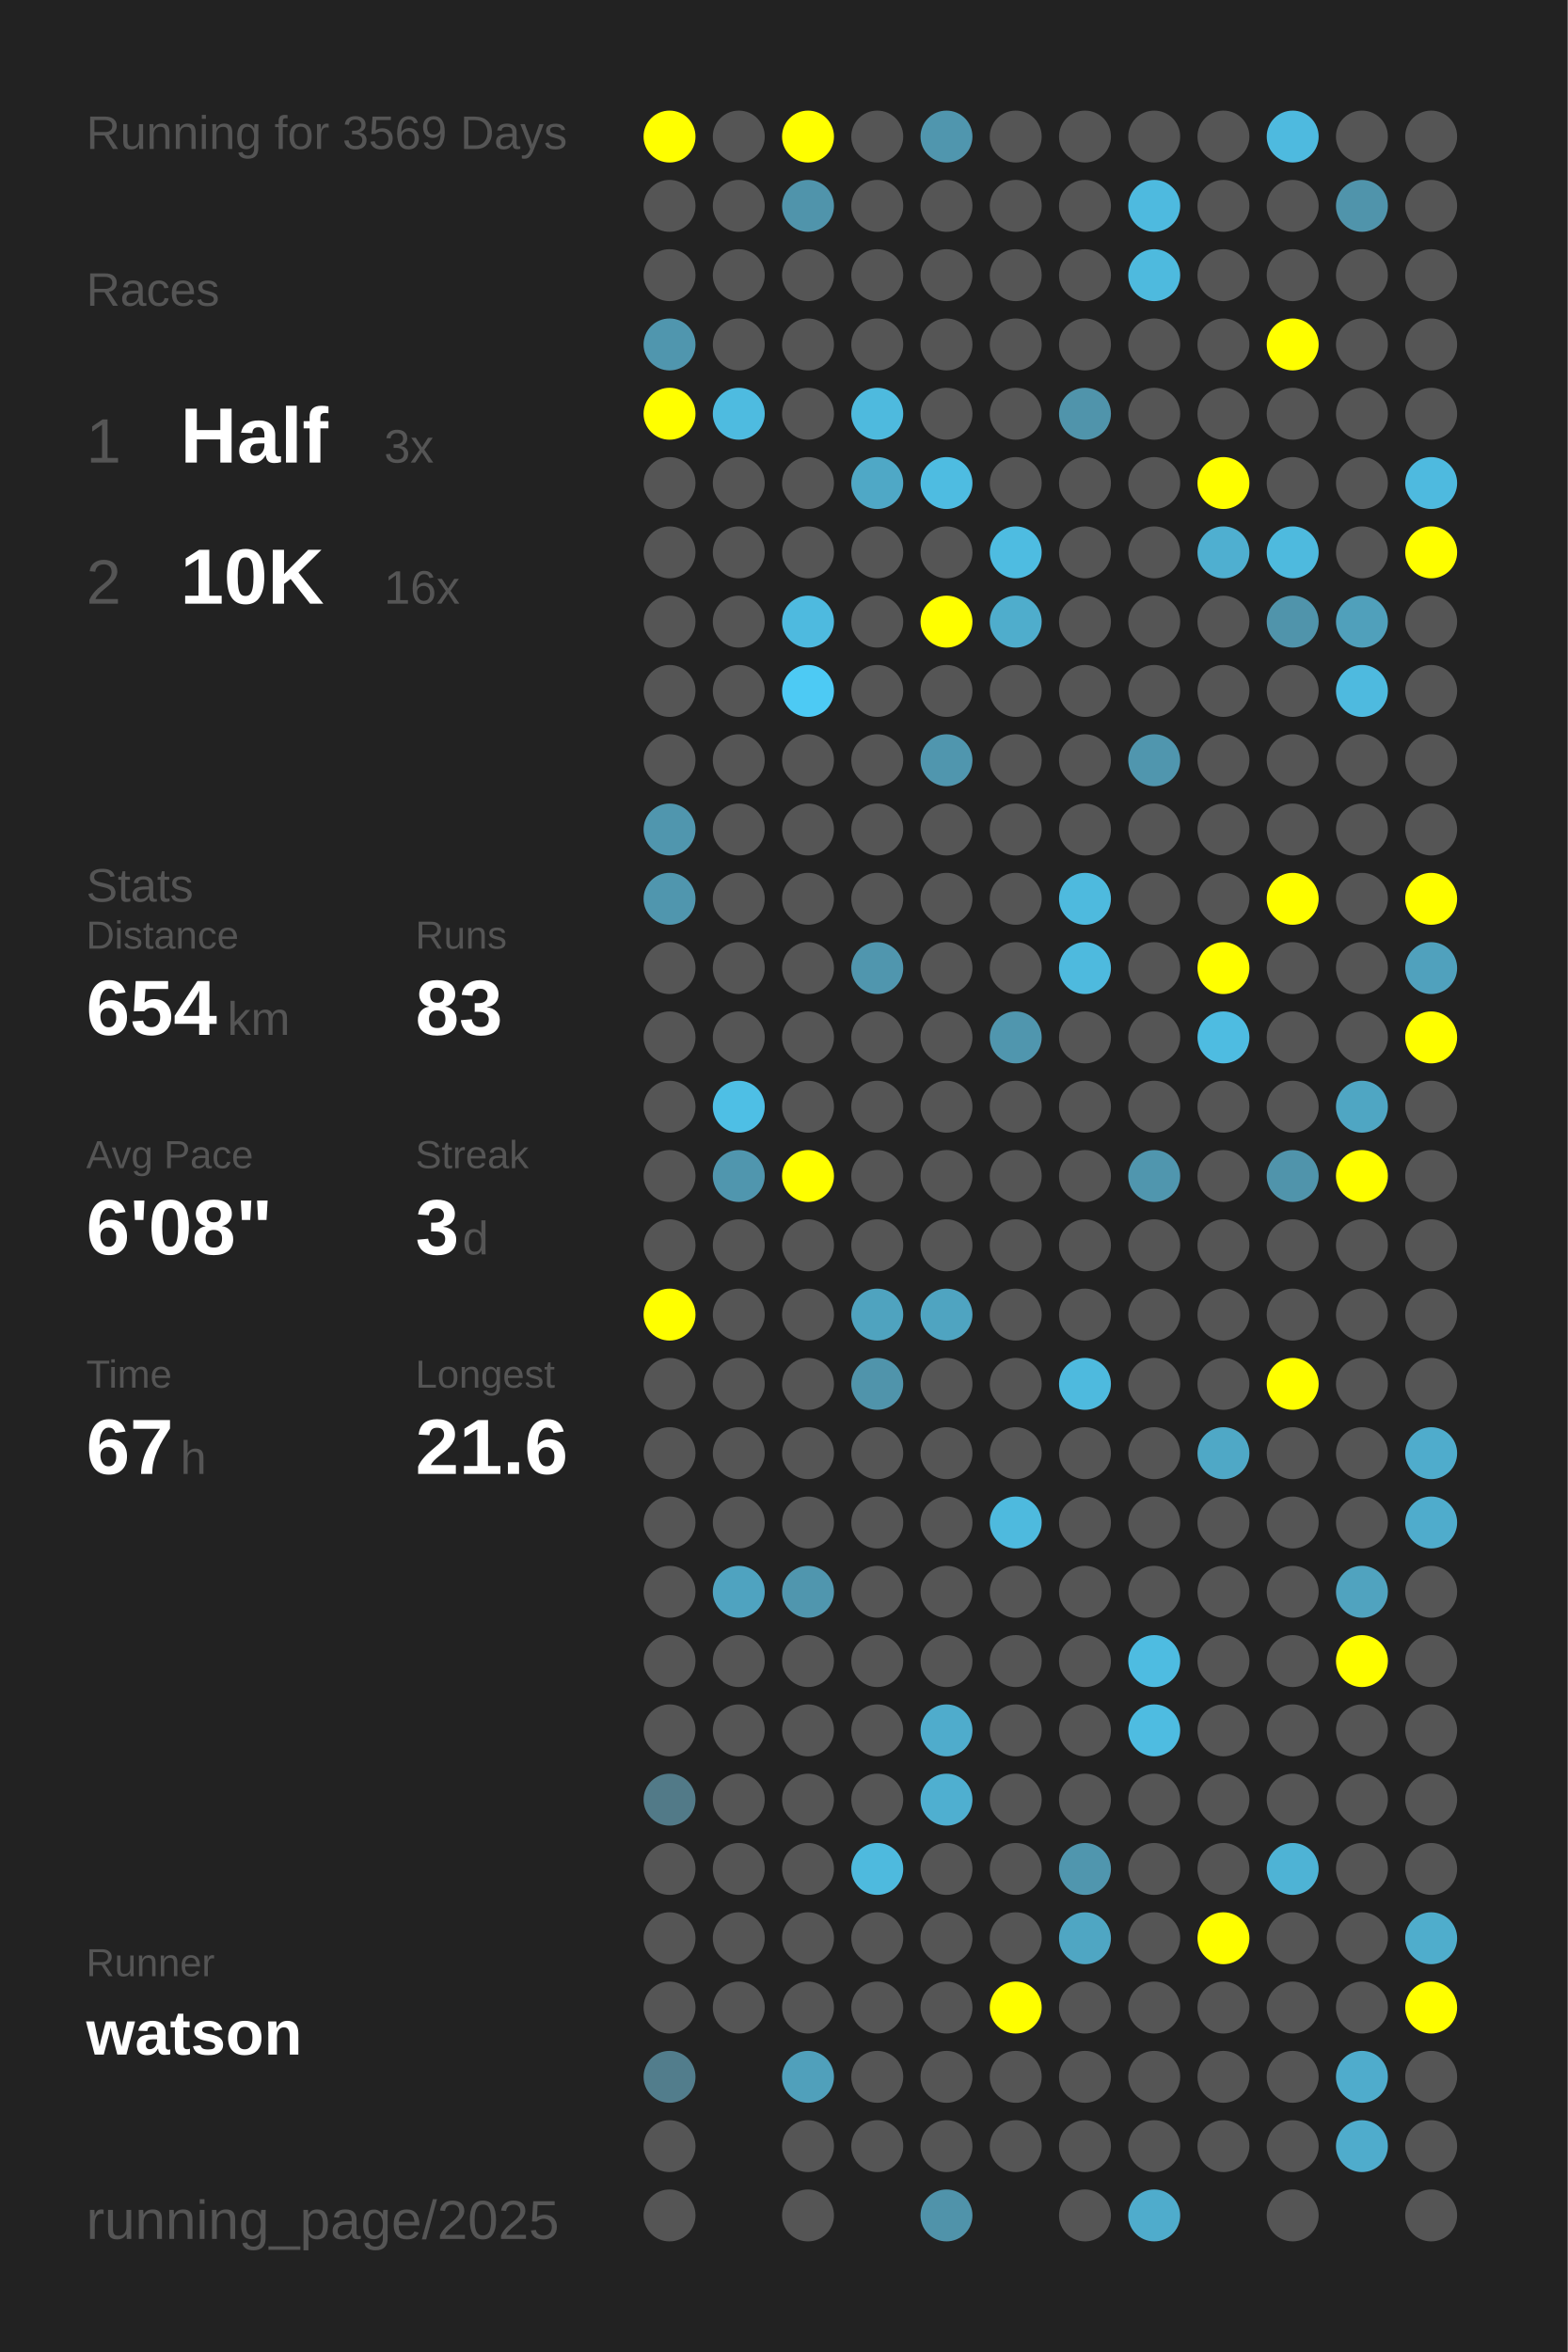
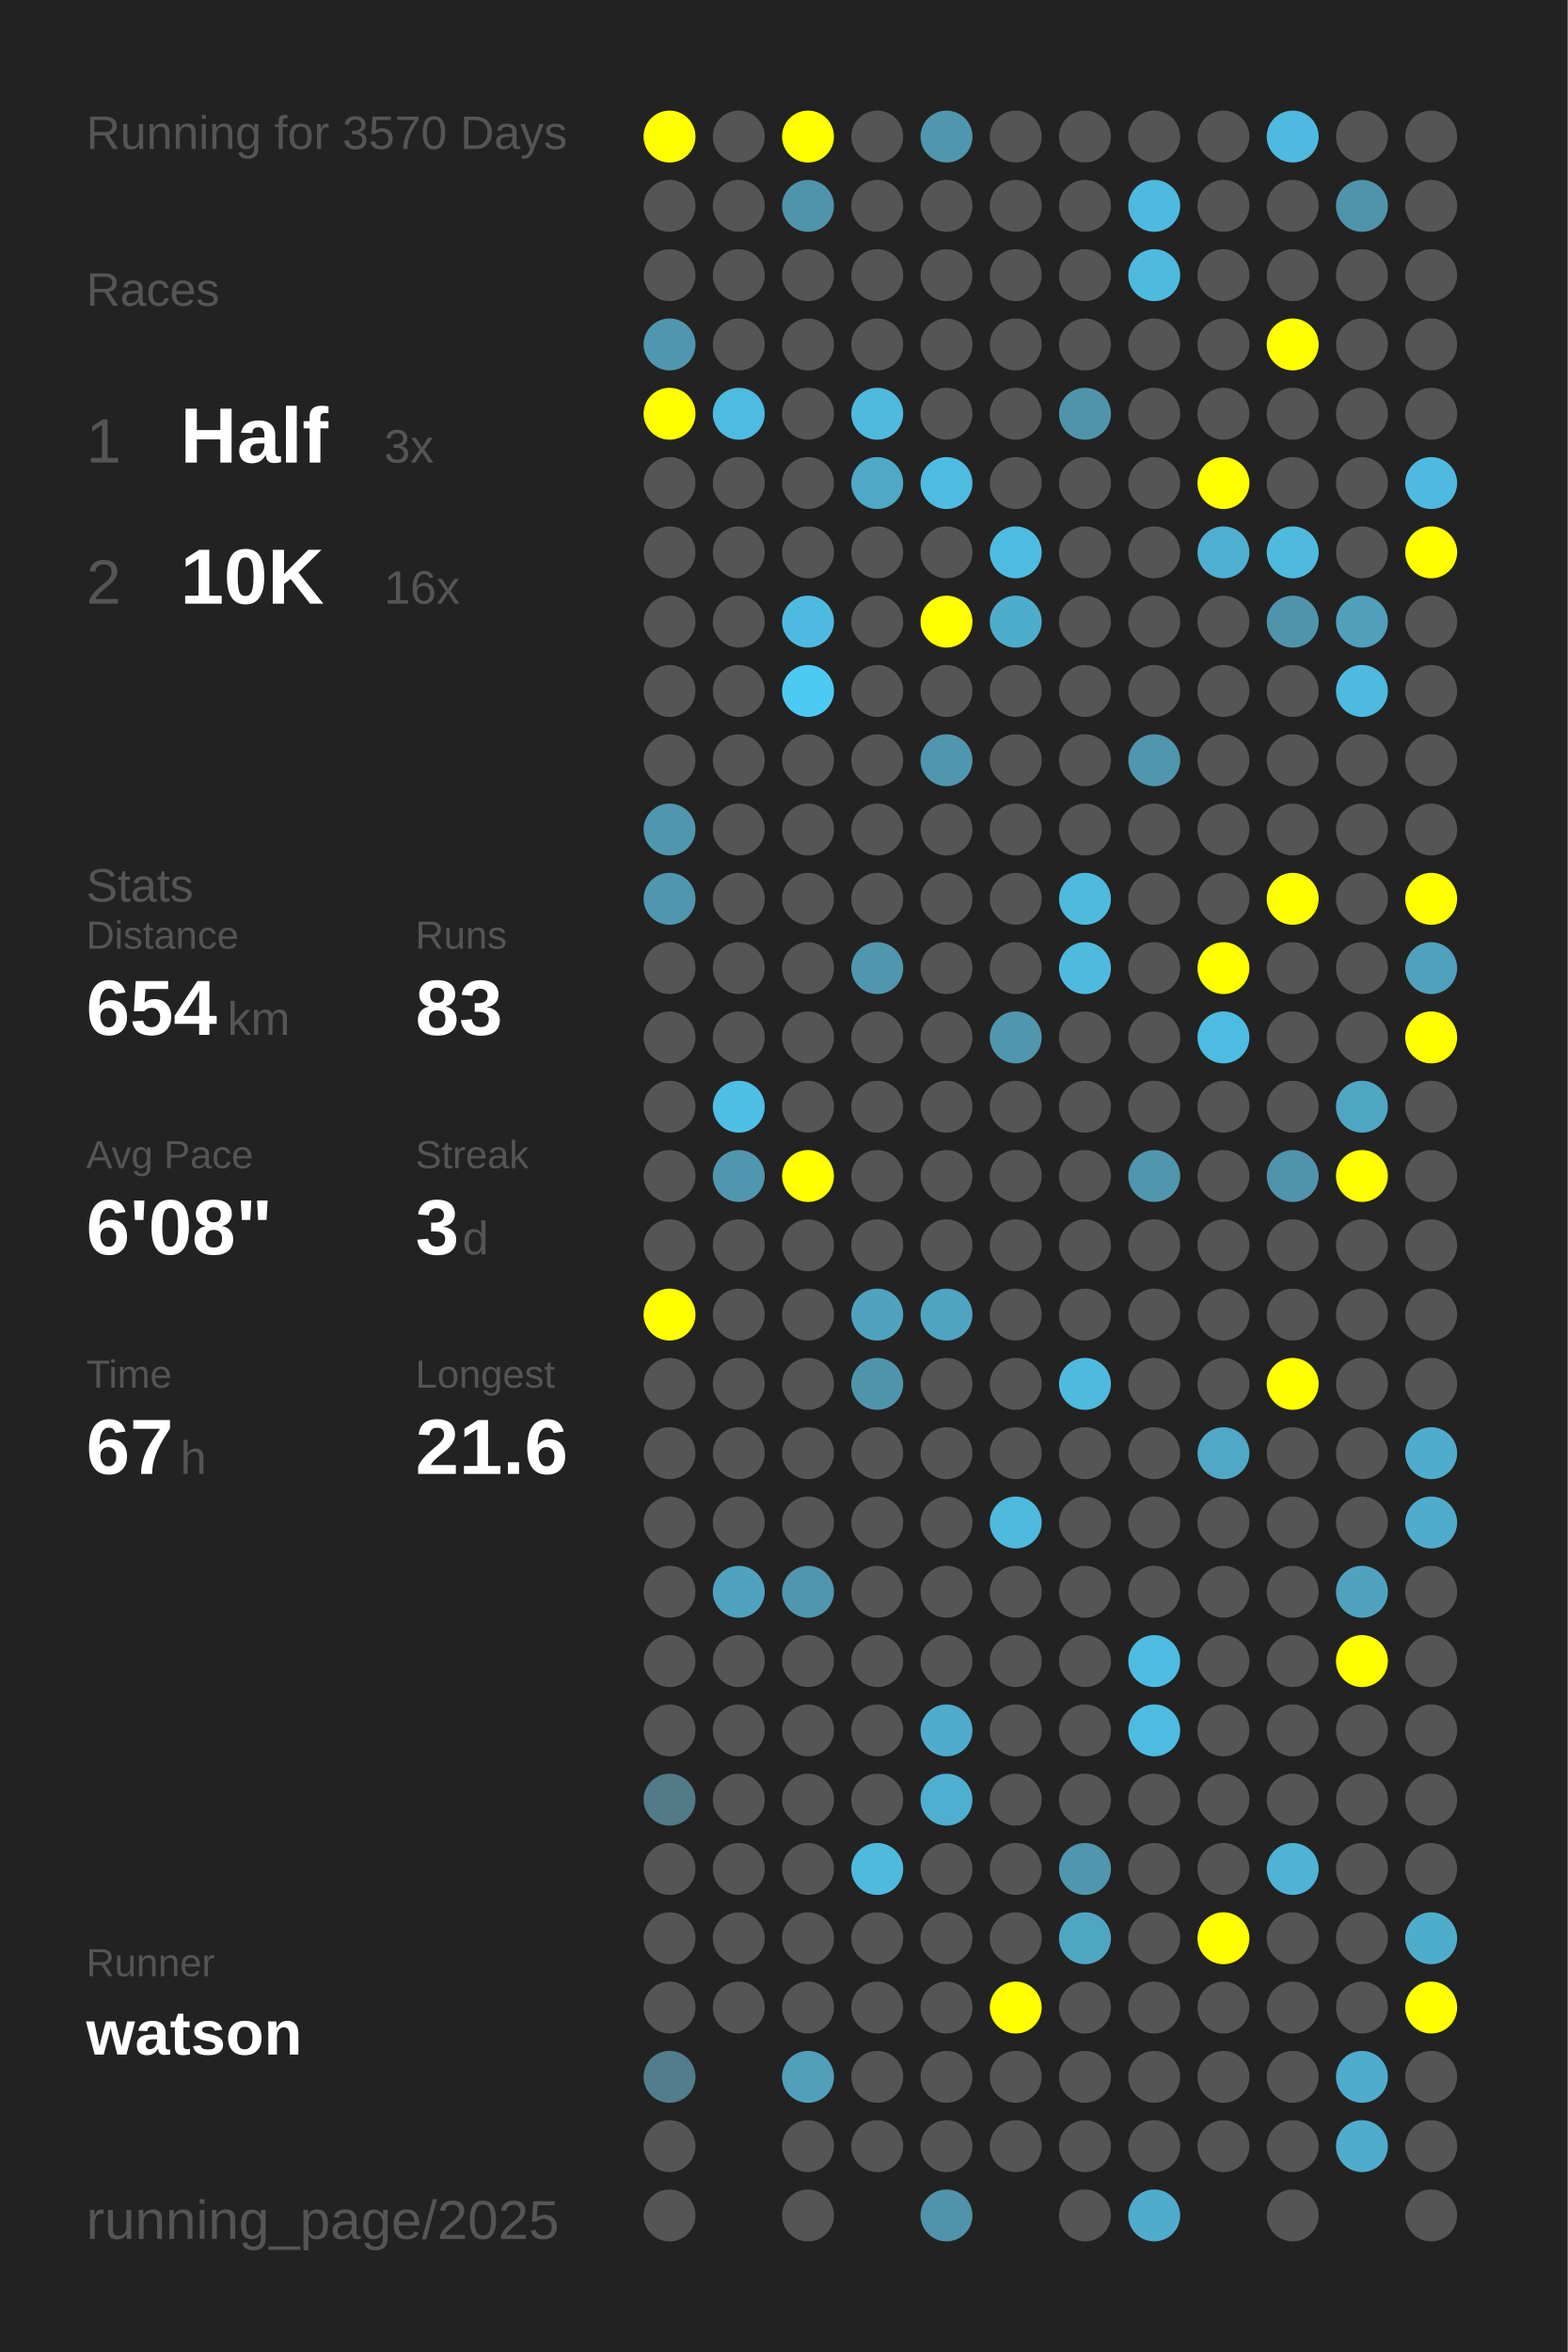
<svg xmlns="http://www.w3.org/2000/svg" baseProfile="full" height="300mm" version="1.1" viewBox="0,0,200,300" width="200mm">
  <defs />
  <rect fill="#222222" height="300" width="200" x="0" y="0" />
-   <text fill="#555555" style="font-size:6px; font-family:Arial;" x="11" y="19">Running for 3569 Days</text>
+   <text fill="#555555" style="font-size:6px; font-family:Arial;" x="11" y="19">Running for 3570 Days</text>
  <text fill="#555555" style="font-size:6px; font-family:Arial;" x="11" y="39">Races</text>
  <text fill="#555555" style="font-size:8px; font-family:Arial;" x="11" y="59">1</text>
  <text fill="#FFFFFF" style="font-size:10px; font-family:Arial; font-weight:bold;" x="23" y="59">Half</text>
  <text fill="#555555" style="font-size:6px; font-family:Arial;" x="49" y="59">3x</text>
  <text fill="#555555" style="font-size:8px; font-family:Arial;" x="11" y="77">2</text>
  <text fill="#FFFFFF" style="font-size:10px; font-family:Arial; font-weight:bold;" x="23" y="77">10K</text>
  <text fill="#555555" style="font-size:6px; font-family:Arial;" x="49" y="77">16x</text>
  <text fill="#555555" style="font-size:6px; font-family:Arial;" x="11" y="115">Stats</text>
  <text fill="#555555" style="font-size:5px; font-family:Arial;" x="11" y="121">Distance</text>
  <text fill="#FFFFFF" style="font-size:10px; font-family:Arial; font-weight:bold;" x="11" y="132">654</text>
  <text fill="#555555" style="font-size:6px; font-family:Arial;" x="29" y="132">km</text>
  <text fill="#555555" style="font-size:5px; font-family:Arial;" x="53" y="121">Runs</text>
  <text fill="#FFFFFF" style="font-size:10px; font-family:Arial; font-weight:bold;" x="53" y="132">83</text>
  <text fill="#555555" style="font-size:5px; font-family:Arial;" x="11" y="149">Avg Pace</text>
  <text fill="#FFFFFF" style="font-size:10px; font-family:Arial; font-weight:bold;" x="11" y="160">6'08"</text>
  <text fill="#555555" style="font-size:5px; font-family:Arial;" x="53" y="149">Streak</text>
  <text fill="#FFFFFF" style="font-size:10px; font-family:Arial; font-weight:bold;" x="53" y="160">3</text>
  <text fill="#555555" style="font-size:6px; font-family:Arial;" x="59" y="160">d</text>
  <text fill="#555555" style="font-size:5px; font-family:Arial;" x="11" y="177">Time</text>
  <text fill="#FFFFFF" style="font-size:10px; font-family:Arial; font-weight:bold;" x="11" y="188">67</text>
  <text fill="#555555" style="font-size:6px; font-family:Arial;" x="23" y="188">h</text>
  <text fill="#555555" style="font-size:5px; font-family:Arial;" x="53" y="177">Longest</text>
  <text fill="#FFFFFF" style="font-size:10px; font-family:Arial; font-weight:bold;" x="53" y="188">21.6</text>
  <text fill="#555555" style="font-size:5px; font-family:Arial;" x="11" y="252.065">Runner</text>
  <text fill="#FFFFFF" style="font-size:8px; font-family:Arial; font-weight:bold;" x="11" y="262.065">watson</text>
  <text fill="#555555" style="font-size:7px; font-family:Arial;" x="11" y="285.581">running_page/2025</text>
  <circle cx="85.417" cy="17.419" fill="#FFFF00" r="3.312" />
  <circle cx="85.417" cy="26.258" fill="#555555" r="3.312" />
  <circle cx="85.417" cy="35.097" fill="#555555" r="3.312" />
  <circle cx="85.417" cy="43.935" fill="#5096ae" r="3.312" />
  <circle cx="85.417" cy="52.774" fill="#FFFF00" r="3.312" />
  <circle cx="85.417" cy="61.613" fill="#555555" r="3.312" />
  <circle cx="85.417" cy="70.452" fill="#555555" r="3.312" />
  <circle cx="85.417" cy="79.29" fill="#555555" r="3.312" />
  <circle cx="85.417" cy="88.129" fill="#555555" r="3.312" />
  <circle cx="85.417" cy="96.968" fill="#555555" r="3.312" />
  <circle cx="85.417" cy="105.806" fill="#5096ae" r="3.312" />
  <circle cx="85.417" cy="114.645" fill="#5096ae" r="3.312" />
  <circle cx="85.417" cy="123.484" fill="#555555" r="3.312" />
  <circle cx="85.417" cy="132.323" fill="#555555" r="3.312" />
  <circle cx="85.417" cy="141.161" fill="#555555" r="3.312" />
  <circle cx="85.417" cy="150" fill="#555555" r="3.312" />
  <circle cx="85.417" cy="158.839" fill="#555555" r="3.312" />
  <circle cx="85.417" cy="167.677" fill="#FFFF00" r="3.312" />
  <circle cx="85.417" cy="176.516" fill="#555555" r="3.312" />
  <circle cx="85.417" cy="185.355" fill="#555555" r="3.312" />
  <circle cx="85.417" cy="194.194" fill="#555555" r="3.312" />
  <circle cx="85.417" cy="203.032" fill="#555555" r="3.312" />
  <circle cx="85.417" cy="211.871" fill="#555555" r="3.312" />
  <circle cx="85.417" cy="220.71" fill="#555555" r="3.312" />
  <circle cx="85.417" cy="229.548" fill="#527a88" r="3.312" />
  <circle cx="85.417" cy="238.387" fill="#555555" r="3.312" />
  <circle cx="85.417" cy="247.226" fill="#555555" r="3.312" />
  <circle cx="85.417" cy="256.065" fill="#555555" r="3.312" />
  <circle cx="85.417" cy="264.903" fill="#527d8c" r="3.312" />
  <circle cx="85.417" cy="273.742" fill="#555555" r="3.312" />
  <circle cx="85.417" cy="282.581" fill="#555555" r="3.312" />
  <circle cx="94.25" cy="17.419" fill="#555555" r="3.312" />
  <circle cx="94.25" cy="26.258" fill="#555555" r="3.312" />
  <circle cx="94.25" cy="35.097" fill="#555555" r="3.312" />
  <circle cx="94.25" cy="43.935" fill="#555555" r="3.312" />
  <circle cx="94.25" cy="52.774" fill="#4ebbe0" r="3.312" />
  <circle cx="94.25" cy="61.613" fill="#555555" r="3.312" />
  <circle cx="94.25" cy="70.452" fill="#555555" r="3.312" />
  <circle cx="94.25" cy="79.29" fill="#555555" r="3.312" />
  <circle cx="94.25" cy="88.129" fill="#555555" r="3.312" />
  <circle cx="94.25" cy="96.968" fill="#555555" r="3.312" />
  <circle cx="94.25" cy="105.806" fill="#555555" r="3.312" />
  <circle cx="94.25" cy="114.645" fill="#555555" r="3.312" />
  <circle cx="94.25" cy="123.484" fill="#555555" r="3.312" />
  <circle cx="94.25" cy="132.323" fill="#555555" r="3.312" />
  <circle cx="94.25" cy="141.161" fill="#4ebfe5" r="3.312" />
  <circle cx="94.25" cy="150" fill="#5096ae" r="3.312" />
  <circle cx="94.25" cy="158.839" fill="#555555" r="3.312" />
  <circle cx="94.25" cy="167.677" fill="#555555" r="3.312" />
  <circle cx="94.25" cy="176.516" fill="#555555" r="3.312" />
  <circle cx="94.25" cy="185.355" fill="#555555" r="3.312" />
  <circle cx="94.25" cy="194.194" fill="#555555" r="3.312" />
  <circle cx="94.25" cy="203.032" fill="#4fa3c0" r="3.312" />
  <circle cx="94.25" cy="211.871" fill="#555555" r="3.312" />
  <circle cx="94.25" cy="220.71" fill="#555555" r="3.312" />
  <circle cx="94.25" cy="229.548" fill="#555555" r="3.312" />
  <circle cx="94.25" cy="238.387" fill="#555555" r="3.312" />
  <circle cx="94.25" cy="247.226" fill="#555555" r="3.312" />
  <circle cx="94.25" cy="256.065" fill="#555555" r="3.312" />
  <circle cx="103.083" cy="17.419" fill="#FFFF00" r="3.312" />
  <circle cx="103.083" cy="26.258" fill="#5094ab" r="3.312" />
  <circle cx="103.083" cy="35.097" fill="#555555" r="3.312" />
  <circle cx="103.083" cy="43.935" fill="#555555" r="3.312" />
  <circle cx="103.083" cy="52.774" fill="#555555" r="3.312" />
  <circle cx="103.083" cy="61.613" fill="#555555" r="3.312" />
  <circle cx="103.083" cy="70.452" fill="#555555" r="3.312" />
  <circle cx="103.083" cy="79.29" fill="#4ebadf" r="3.312" />
  <circle cx="103.083" cy="88.129" fill="#4dcaf4" r="3.312" />
  <circle cx="103.083" cy="96.968" fill="#555555" r="3.312" />
  <circle cx="103.083" cy="105.806" fill="#555555" r="3.312" />
  <circle cx="103.083" cy="114.645" fill="#555555" r="3.312" />
  <circle cx="103.083" cy="123.484" fill="#555555" r="3.312" />
  <circle cx="103.083" cy="132.323" fill="#555555" r="3.312" />
  <circle cx="103.083" cy="141.161" fill="#555555" r="3.312" />
  <circle cx="103.083" cy="150" fill="#FFFF00" r="3.312" />
  <circle cx="103.083" cy="158.839" fill="#555555" r="3.312" />
  <circle cx="103.083" cy="167.677" fill="#555555" r="3.312" />
  <circle cx="103.083" cy="176.516" fill="#555555" r="3.312" />
  <circle cx="103.083" cy="185.355" fill="#555555" r="3.312" />
  <circle cx="103.083" cy="194.194" fill="#555555" r="3.312" />
  <circle cx="103.083" cy="203.032" fill="#5096ae" r="3.312" />
  <circle cx="103.083" cy="211.871" fill="#555555" r="3.312" />
  <circle cx="103.083" cy="220.71" fill="#555555" r="3.312" />
  <circle cx="103.083" cy="229.548" fill="#555555" r="3.312" />
  <circle cx="103.083" cy="238.387" fill="#555555" r="3.312" />
  <circle cx="103.083" cy="247.226" fill="#555555" r="3.312" />
  <circle cx="103.083" cy="256.065" fill="#555555" r="3.312" />
  <circle cx="103.083" cy="264.903" fill="#50a0bb" r="3.312" />
  <circle cx="103.083" cy="273.742" fill="#555555" r="3.312" />
  <circle cx="103.083" cy="282.581" fill="#555555" r="3.312" />
  <circle cx="111.917" cy="17.419" fill="#555555" r="3.312" />
  <circle cx="111.917" cy="26.258" fill="#555555" r="3.312" />
  <circle cx="111.917" cy="35.097" fill="#555555" r="3.312" />
  <circle cx="111.917" cy="43.935" fill="#555555" r="3.312" />
  <circle cx="111.917" cy="52.774" fill="#4ebade" r="3.312" />
  <circle cx="111.917" cy="61.613" fill="#4fa8c6" r="3.312" />
  <circle cx="111.917" cy="70.452" fill="#555555" r="3.312" />
  <circle cx="111.917" cy="79.29" fill="#555555" r="3.312" />
  <circle cx="111.917" cy="88.129" fill="#555555" r="3.312" />
  <circle cx="111.917" cy="96.968" fill="#555555" r="3.312" />
  <circle cx="111.917" cy="105.806" fill="#555555" r="3.312" />
  <circle cx="111.917" cy="114.645" fill="#555555" r="3.312" />
  <circle cx="111.917" cy="123.484" fill="#5096ae" r="3.312" />
  <circle cx="111.917" cy="132.323" fill="#555555" r="3.312" />
  <circle cx="111.917" cy="141.161" fill="#555555" r="3.312" />
  <circle cx="111.917" cy="150" fill="#555555" r="3.312" />
  <circle cx="111.917" cy="158.839" fill="#555555" r="3.312" />
  <circle cx="111.917" cy="167.677" fill="#4fa3bf" r="3.312" />
  <circle cx="111.917" cy="176.516" fill="#5094ab" r="3.312" />
  <circle cx="111.917" cy="185.355" fill="#555555" r="3.312" />
  <circle cx="111.917" cy="194.194" fill="#555555" r="3.312" />
  <circle cx="111.917" cy="203.032" fill="#555555" r="3.312" />
  <circle cx="111.917" cy="211.871" fill="#555555" r="3.312" />
  <circle cx="111.917" cy="220.71" fill="#555555" r="3.312" />
  <circle cx="111.917" cy="229.548" fill="#555555" r="3.312" />
  <circle cx="111.917" cy="238.387" fill="#4ebade" r="3.312" />
  <circle cx="111.917" cy="247.226" fill="#555555" r="3.312" />
  <circle cx="111.917" cy="256.065" fill="#555555" r="3.312" />
  <circle cx="111.917" cy="264.903" fill="#555555" r="3.312" />
  <circle cx="111.917" cy="273.742" fill="#555555" r="3.312" />
  <circle cx="120.75" cy="17.419" fill="#5096ae" r="3.312" />
  <circle cx="120.75" cy="26.258" fill="#555555" r="3.312" />
  <circle cx="120.75" cy="35.097" fill="#555555" r="3.312" />
  <circle cx="120.75" cy="43.935" fill="#555555" r="3.312" />
  <circle cx="120.75" cy="52.774" fill="#555555" r="3.312" />
  <circle cx="120.75" cy="61.613" fill="#4ebce1" r="3.312" />
  <circle cx="120.75" cy="70.452" fill="#555555" r="3.312" />
  <circle cx="120.75" cy="79.29" fill="#FFFF00" r="3.312" />
  <circle cx="120.75" cy="88.129" fill="#555555" r="3.312" />
  <circle cx="120.75" cy="96.968" fill="#5096ae" r="3.312" />
  <circle cx="120.75" cy="105.806" fill="#555555" r="3.312" />
  <circle cx="120.75" cy="114.645" fill="#555555" r="3.312" />
  <circle cx="120.75" cy="123.484" fill="#555555" r="3.312" />
  <circle cx="120.75" cy="132.323" fill="#555555" r="3.312" />
  <circle cx="120.75" cy="141.161" fill="#555555" r="3.312" />
  <circle cx="120.75" cy="150" fill="#555555" r="3.312" />
  <circle cx="120.75" cy="158.839" fill="#555555" r="3.312" />
  <circle cx="120.75" cy="167.677" fill="#4fa4c1" r="3.312" />
  <circle cx="120.75" cy="176.516" fill="#555555" r="3.312" />
  <circle cx="120.75" cy="185.355" fill="#555555" r="3.312" />
  <circle cx="120.75" cy="194.194" fill="#555555" r="3.312" />
  <circle cx="120.75" cy="203.032" fill="#555555" r="3.312" />
  <circle cx="120.75" cy="211.871" fill="#555555" r="3.312" />
  <circle cx="120.75" cy="220.71" fill="#4faccc" r="3.312" />
  <circle cx="120.75" cy="229.548" fill="#4fafd0" r="3.312" />
  <circle cx="120.75" cy="238.387" fill="#555555" r="3.312" />
  <circle cx="120.75" cy="247.226" fill="#555555" r="3.312" />
  <circle cx="120.75" cy="256.065" fill="#555555" r="3.312" />
  <circle cx="120.75" cy="264.903" fill="#555555" r="3.312" />
  <circle cx="120.75" cy="273.742" fill="#555555" r="3.312" />
  <circle cx="120.75" cy="282.581" fill="#5093aa" r="3.312" />
  <circle cx="129.583" cy="17.419" fill="#555555" r="3.312" />
  <circle cx="129.583" cy="26.258" fill="#555555" r="3.312" />
  <circle cx="129.583" cy="35.097" fill="#555555" r="3.312" />
  <circle cx="129.583" cy="43.935" fill="#555555" r="3.312" />
  <circle cx="129.583" cy="52.774" fill="#555555" r="3.312" />
  <circle cx="129.583" cy="61.613" fill="#555555" r="3.312" />
  <circle cx="129.583" cy="70.452" fill="#4ebce1" r="3.312" />
  <circle cx="129.583" cy="79.29" fill="#4fadcc" r="3.312" />
  <circle cx="129.583" cy="88.129" fill="#555555" r="3.312" />
  <circle cx="129.583" cy="96.968" fill="#555555" r="3.312" />
  <circle cx="129.583" cy="105.806" fill="#555555" r="3.312" />
  <circle cx="129.583" cy="114.645" fill="#555555" r="3.312" />
  <circle cx="129.583" cy="123.484" fill="#555555" r="3.312" />
  <circle cx="129.583" cy="132.323" fill="#5096ae" r="3.312" />
  <circle cx="129.583" cy="141.161" fill="#555555" r="3.312" />
  <circle cx="129.583" cy="150" fill="#555555" r="3.312" />
  <circle cx="129.583" cy="158.839" fill="#555555" r="3.312" />
  <circle cx="129.583" cy="167.677" fill="#555555" r="3.312" />
  <circle cx="129.583" cy="176.516" fill="#555555" r="3.312" />
  <circle cx="129.583" cy="185.355" fill="#555555" r="3.312" />
  <circle cx="129.583" cy="194.194" fill="#4ebade" r="3.312" />
  <circle cx="129.583" cy="203.032" fill="#555555" r="3.312" />
  <circle cx="129.583" cy="211.871" fill="#555555" r="3.312" />
  <circle cx="129.583" cy="220.71" fill="#555555" r="3.312" />
  <circle cx="129.583" cy="229.548" fill="#555555" r="3.312" />
  <circle cx="129.583" cy="238.387" fill="#555555" r="3.312" />
  <circle cx="129.583" cy="247.226" fill="#555555" r="3.312" />
  <circle cx="129.583" cy="256.065" fill="#FFFF00" r="3.312" />
  <circle cx="129.583" cy="264.903" fill="#555555" r="3.312" />
  <circle cx="129.583" cy="273.742" fill="#555555" r="3.312" />
  <circle cx="138.417" cy="17.419" fill="#555555" r="3.312" />
  <circle cx="138.417" cy="26.258" fill="#555555" r="3.312" />
  <circle cx="138.417" cy="35.097" fill="#555555" r="3.312" />
  <circle cx="138.417" cy="43.935" fill="#555555" r="3.312" />
  <circle cx="138.417" cy="52.774" fill="#5094ab" r="3.312" />
  <circle cx="138.417" cy="61.613" fill="#555555" r="3.312" />
  <circle cx="138.417" cy="70.452" fill="#555555" r="3.312" />
  <circle cx="138.417" cy="79.29" fill="#555555" r="3.312" />
  <circle cx="138.417" cy="88.129" fill="#555555" r="3.312" />
  <circle cx="138.417" cy="96.968" fill="#555555" r="3.312" />
  <circle cx="138.417" cy="105.806" fill="#555555" r="3.312" />
  <circle cx="138.417" cy="114.645" fill="#4ebade" r="3.312" />
  <circle cx="138.417" cy="123.484" fill="#4ebade" r="3.312" />
  <circle cx="138.417" cy="132.323" fill="#555555" r="3.312" />
  <circle cx="138.417" cy="141.161" fill="#555555" r="3.312" />
  <circle cx="138.417" cy="150" fill="#555555" r="3.312" />
  <circle cx="138.417" cy="158.839" fill="#555555" r="3.312" />
  <circle cx="138.417" cy="167.677" fill="#555555" r="3.312" />
  <circle cx="138.417" cy="176.516" fill="#4ebade" r="3.312" />
  <circle cx="138.417" cy="185.355" fill="#555555" r="3.312" />
  <circle cx="138.417" cy="194.194" fill="#555555" r="3.312" />
  <circle cx="138.417" cy="203.032" fill="#555555" r="3.312" />
  <circle cx="138.417" cy="211.871" fill="#555555" r="3.312" />
  <circle cx="138.417" cy="220.71" fill="#555555" r="3.312" />
  <circle cx="138.417" cy="229.548" fill="#555555" r="3.312" />
  <circle cx="138.417" cy="238.387" fill="#5096ae" r="3.312" />
  <circle cx="138.417" cy="247.226" fill="#4fa6c3" r="3.312" />
  <circle cx="138.417" cy="256.065" fill="#555555" r="3.312" />
  <circle cx="138.417" cy="264.903" fill="#555555" r="3.312" />
  <circle cx="138.417" cy="273.742" fill="#555555" r="3.312" />
  <circle cx="138.417" cy="282.581" fill="#555555" r="3.312" />
  <circle cx="147.25" cy="17.419" fill="#555555" r="3.312" />
  <circle cx="147.25" cy="26.258" fill="#4ebadf" r="3.312" />
  <circle cx="147.25" cy="35.097" fill="#4ebade" r="3.312" />
  <circle cx="147.25" cy="43.935" fill="#555555" r="3.312" />
  <circle cx="147.25" cy="52.774" fill="#555555" r="3.312" />
  <circle cx="147.25" cy="61.613" fill="#555555" r="3.312" />
  <circle cx="147.25" cy="70.452" fill="#555555" r="3.312" />
  <circle cx="147.25" cy="79.29" fill="#555555" r="3.312" />
  <circle cx="147.25" cy="88.129" fill="#555555" r="3.312" />
  <circle cx="147.25" cy="96.968" fill="#5096ae" r="3.312" />
  <circle cx="147.25" cy="105.806" fill="#555555" r="3.312" />
  <circle cx="147.25" cy="114.645" fill="#555555" r="3.312" />
  <circle cx="147.25" cy="123.484" fill="#555555" r="3.312" />
  <circle cx="147.25" cy="132.323" fill="#555555" r="3.312" />
  <circle cx="147.25" cy="141.161" fill="#555555" r="3.312" />
  <circle cx="147.25" cy="150" fill="#5096ae" r="3.312" />
  <circle cx="147.25" cy="158.839" fill="#555555" r="3.312" />
  <circle cx="147.25" cy="167.677" fill="#555555" r="3.312" />
  <circle cx="147.25" cy="176.516" fill="#555555" r="3.312" />
  <circle cx="147.25" cy="185.355" fill="#555555" r="3.312" />
  <circle cx="147.25" cy="194.194" fill="#555555" r="3.312" />
  <circle cx="147.25" cy="203.032" fill="#555555" r="3.312" />
  <circle cx="147.25" cy="211.871" fill="#4ebce1" r="3.312" />
  <circle cx="147.25" cy="220.71" fill="#4ebce1" r="3.312" />
  <circle cx="147.25" cy="229.548" fill="#555555" r="3.312" />
  <circle cx="147.25" cy="238.387" fill="#555555" r="3.312" />
  <circle cx="147.25" cy="247.226" fill="#555555" r="3.312" />
  <circle cx="147.25" cy="256.065" fill="#555555" r="3.312" />
  <circle cx="147.25" cy="264.903" fill="#555555" r="3.312" />
  <circle cx="147.25" cy="273.742" fill="#555555" r="3.312" />
  <circle cx="147.25" cy="282.581" fill="#4faccc" r="3.312" />
  <circle cx="156.083" cy="17.419" fill="#555555" r="3.312" />
  <circle cx="156.083" cy="26.258" fill="#555555" r="3.312" />
  <circle cx="156.083" cy="35.097" fill="#555555" r="3.312" />
  <circle cx="156.083" cy="43.935" fill="#555555" r="3.312" />
  <circle cx="156.083" cy="52.774" fill="#555555" r="3.312" />
  <circle cx="156.083" cy="61.613" fill="#FFFF00" r="3.312" />
  <circle cx="156.083" cy="70.452" fill="#4fafd0" r="3.312" />
  <circle cx="156.083" cy="79.29" fill="#555555" r="3.312" />
  <circle cx="156.083" cy="88.129" fill="#555555" r="3.312" />
  <circle cx="156.083" cy="96.968" fill="#555555" r="3.312" />
  <circle cx="156.083" cy="105.806" fill="#555555" r="3.312" />
  <circle cx="156.083" cy="114.645" fill="#555555" r="3.312" />
  <circle cx="156.083" cy="123.484" fill="#FFFF00" r="3.312" />
  <circle cx="156.083" cy="132.323" fill="#4ebce1" r="3.312" />
  <circle cx="156.083" cy="141.161" fill="#555555" r="3.312" />
  <circle cx="156.083" cy="150" fill="#555555" r="3.312" />
  <circle cx="156.083" cy="158.839" fill="#555555" r="3.312" />
  <circle cx="156.083" cy="167.677" fill="#555555" r="3.312" />
  <circle cx="156.083" cy="176.516" fill="#555555" r="3.312" />
  <circle cx="156.083" cy="185.355" fill="#4fa8c6" r="3.312" />
  <circle cx="156.083" cy="194.194" fill="#555555" r="3.312" />
  <circle cx="156.083" cy="203.032" fill="#555555" r="3.312" />
  <circle cx="156.083" cy="211.871" fill="#555555" r="3.312" />
  <circle cx="156.083" cy="220.71" fill="#555555" r="3.312" />
  <circle cx="156.083" cy="229.548" fill="#555555" r="3.312" />
  <circle cx="156.083" cy="238.387" fill="#555555" r="3.312" />
  <circle cx="156.083" cy="247.226" fill="#FFFF00" r="3.312" />
  <circle cx="156.083" cy="256.065" fill="#555555" r="3.312" />
  <circle cx="156.083" cy="264.903" fill="#555555" r="3.312" />
  <circle cx="156.083" cy="273.742" fill="#555555" r="3.312" />
  <circle cx="164.917" cy="17.419" fill="#4ebadf" r="3.312" />
  <circle cx="164.917" cy="26.258" fill="#555555" r="3.312" />
  <circle cx="164.917" cy="35.097" fill="#555555" r="3.312" />
  <circle cx="164.917" cy="43.935" fill="#FFFF00" r="3.312" />
  <circle cx="164.917" cy="52.774" fill="#555555" r="3.312" />
  <circle cx="164.917" cy="61.613" fill="#555555" r="3.312" />
  <circle cx="164.917" cy="70.452" fill="#4ebade" r="3.312" />
  <circle cx="164.917" cy="79.29" fill="#5094ab" r="3.312" />
  <circle cx="164.917" cy="88.129" fill="#555555" r="3.312" />
  <circle cx="164.917" cy="96.968" fill="#555555" r="3.312" />
  <circle cx="164.917" cy="105.806" fill="#555555" r="3.312" />
  <circle cx="164.917" cy="114.645" fill="#FFFF00" r="3.312" />
  <circle cx="164.917" cy="123.484" fill="#555555" r="3.312" />
  <circle cx="164.917" cy="132.323" fill="#555555" r="3.312" />
  <circle cx="164.917" cy="141.161" fill="#555555" r="3.312" />
  <circle cx="164.917" cy="150" fill="#5094ab" r="3.312" />
  <circle cx="164.917" cy="158.839" fill="#555555" r="3.312" />
  <circle cx="164.917" cy="167.677" fill="#555555" r="3.312" />
  <circle cx="164.917" cy="176.516" fill="#FFFF00" r="3.312" />
  <circle cx="164.917" cy="185.355" fill="#555555" r="3.312" />
  <circle cx="164.917" cy="194.194" fill="#555555" r="3.312" />
  <circle cx="164.917" cy="203.032" fill="#555555" r="3.312" />
  <circle cx="164.917" cy="211.871" fill="#555555" r="3.312" />
  <circle cx="164.917" cy="220.71" fill="#555555" r="3.312" />
  <circle cx="164.917" cy="229.548" fill="#555555" r="3.312" />
  <circle cx="164.917" cy="238.387" fill="#4eb3d5" r="3.312" />
  <circle cx="164.917" cy="247.226" fill="#555555" r="3.312" />
  <circle cx="164.917" cy="256.065" fill="#555555" r="3.312" />
  <circle cx="164.917" cy="264.903" fill="#555555" r="3.312" />
  <circle cx="164.917" cy="273.742" fill="#555555" r="3.312" />
  <circle cx="164.917" cy="282.581" fill="#555555" r="3.312" />
  <circle cx="173.75" cy="17.419" fill="#555555" r="3.312" />
  <circle cx="173.75" cy="26.258" fill="#5094ab" r="3.312" />
  <circle cx="173.75" cy="35.097" fill="#555555" r="3.312" />
  <circle cx="173.75" cy="43.935" fill="#555555" r="3.312" />
  <circle cx="173.75" cy="52.774" fill="#555555" r="3.312" />
  <circle cx="173.75" cy="61.613" fill="#555555" r="3.312" />
  <circle cx="173.75" cy="70.452" fill="#555555" r="3.312" />
  <circle cx="173.75" cy="79.29" fill="#50a0bb" r="3.312" />
  <circle cx="173.75" cy="88.129" fill="#4ebadf" r="3.312" />
  <circle cx="173.75" cy="96.968" fill="#555555" r="3.312" />
  <circle cx="173.75" cy="105.806" fill="#555555" r="3.312" />
  <circle cx="173.75" cy="114.645" fill="#555555" r="3.312" />
  <circle cx="173.75" cy="123.484" fill="#555555" r="3.312" />
  <circle cx="173.75" cy="132.323" fill="#555555" r="3.312" />
  <circle cx="173.75" cy="141.161" fill="#4fa6c3" r="3.312" />
  <circle cx="173.75" cy="150" fill="#FFFF00" r="3.312" />
  <circle cx="173.75" cy="158.839" fill="#555555" r="3.312" />
  <circle cx="173.75" cy="167.677" fill="#555555" r="3.312" />
  <circle cx="173.75" cy="176.516" fill="#555555" r="3.312" />
  <circle cx="173.75" cy="185.355" fill="#555555" r="3.312" />
  <circle cx="173.75" cy="194.194" fill="#555555" r="3.312" />
  <circle cx="173.75" cy="203.032" fill="#50a3bf" r="3.312" />
  <circle cx="173.75" cy="211.871" fill="#FFFF00" r="3.312" />
  <circle cx="173.75" cy="220.71" fill="#555555" r="3.312" />
  <circle cx="173.75" cy="229.548" fill="#555555" r="3.312" />
  <circle cx="173.75" cy="238.387" fill="#555555" r="3.312" />
  <circle cx="173.75" cy="247.226" fill="#555555" r="3.312" />
  <circle cx="173.75" cy="256.065" fill="#555555" r="3.312" />
  <circle cx="173.75" cy="264.903" fill="#4faccc" r="3.312" />
  <circle cx="173.75" cy="273.742" fill="#4faccc" r="3.312" />
  <circle cx="182.583" cy="17.419" fill="#555555" r="3.312" />
  <circle cx="182.583" cy="26.258" fill="#555555" r="3.312" />
  <circle cx="182.583" cy="35.097" fill="#555555" r="3.312" />
  <circle cx="182.583" cy="43.935" fill="#555555" r="3.312" />
  <circle cx="182.583" cy="52.774" fill="#555555" r="3.312" />
  <circle cx="182.583" cy="61.613" fill="#4ebadf" r="3.312" />
  <circle cx="182.583" cy="70.452" fill="#FFFF00" r="3.312" />
  <circle cx="182.583" cy="79.29" fill="#555555" r="3.312" />
  <circle cx="182.583" cy="88.129" fill="#555555" r="3.312" />
  <circle cx="182.583" cy="96.968" fill="#555555" r="3.312" />
  <circle cx="182.583" cy="105.806" fill="#555555" r="3.312" />
  <circle cx="182.583" cy="114.645" fill="#FFFF00" r="3.312" />
  <circle cx="182.583" cy="123.484" fill="#50a1bd" r="3.312" />
  <circle cx="182.583" cy="132.323" fill="#FFFF00" r="3.312" />
  <circle cx="182.583" cy="141.161" fill="#555555" r="3.312" />
  <circle cx="182.583" cy="150" fill="#555555" r="3.312" />
  <circle cx="182.583" cy="158.839" fill="#555555" r="3.312" />
  <circle cx="182.583" cy="167.677" fill="#555555" r="3.312" />
  <circle cx="182.583" cy="176.516" fill="#555555" r="3.312" />
  <circle cx="182.583" cy="185.355" fill="#4faccc" r="3.312" />
  <circle cx="182.583" cy="194.194" fill="#4faccc" r="3.312" />
  <circle cx="182.583" cy="203.032" fill="#555555" r="3.312" />
  <circle cx="182.583" cy="211.871" fill="#555555" r="3.312" />
  <circle cx="182.583" cy="220.71" fill="#555555" r="3.312" />
  <circle cx="182.583" cy="229.548" fill="#555555" r="3.312" />
  <circle cx="182.583" cy="238.387" fill="#555555" r="3.312" />
  <circle cx="182.583" cy="247.226" fill="#4fadcc" r="3.312" />
  <circle cx="182.583" cy="256.065" fill="#FFFF00" r="3.312" />
  <circle cx="182.583" cy="264.903" fill="#555555" r="3.312" />
  <circle cx="182.583" cy="273.742" fill="#555555" r="3.312" />
  <circle cx="182.583" cy="282.581" fill="#555555" r="3.312" />
</svg>
